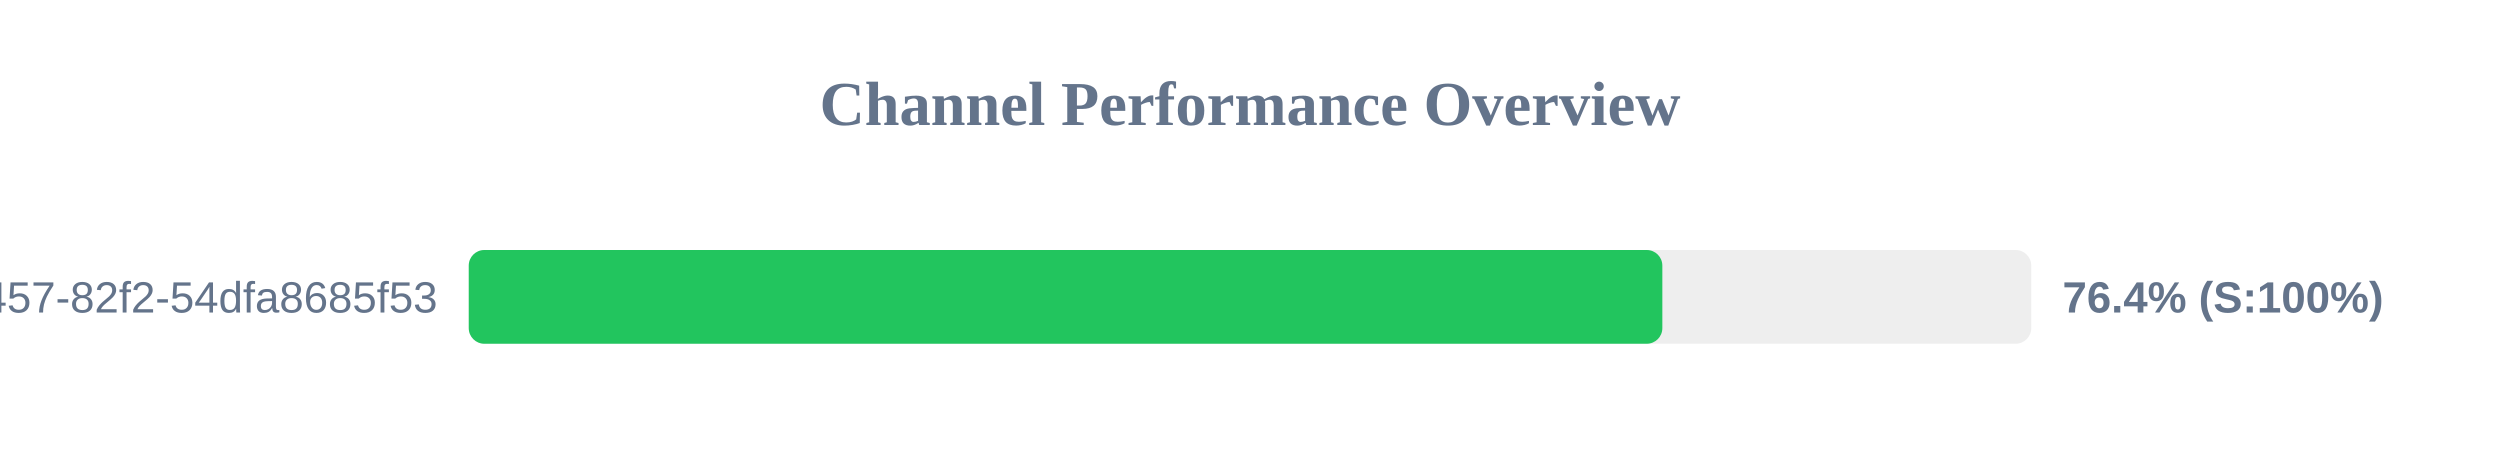
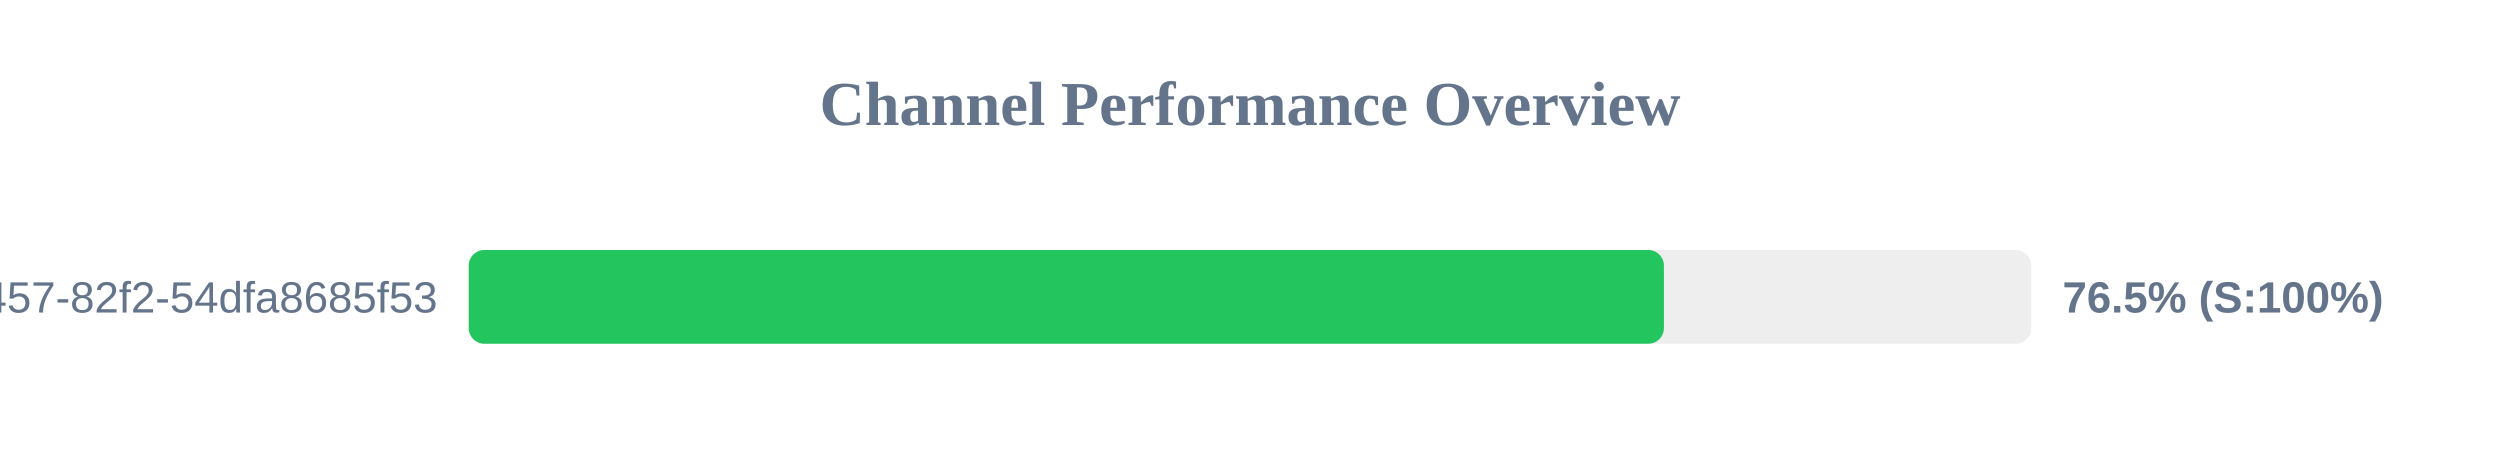
<svg xmlns="http://www.w3.org/2000/svg" width="800" height="150" version="1.1">
  <style>
        .row { font: 14px Arial; fill: #64748b; }
        .score { font: bold 14px Arial; fill: #64748b; }
    </style>
  <text x="400" y="40" text-anchor="middle" font-size="20px" font-weight="bold" fill="#64748b">Channel Performance Overview</text>
  <rect x="150" y="80" width="500" height="30" fill="#eee" rx="5" />
-   <rect x="150" y="80" width="381.95" height="30" fill="#22c55e" rx="5" />
+   <rect x="150" y="80" width="382.45" height="30" fill="#22c55e" rx="5" />
  <text x="140" y="100" text-anchor="end" class="row">?uuid=413c8b50-96bf-4457-82f2-54dfa8685f53</text>
-   <text x="660" y="100" text-anchor="start" class="score">76.4% (S:100%)</text>
+   <text x="660" y="100" text-anchor="start" class="score">76.5% (S:100%)</text>
</svg>
